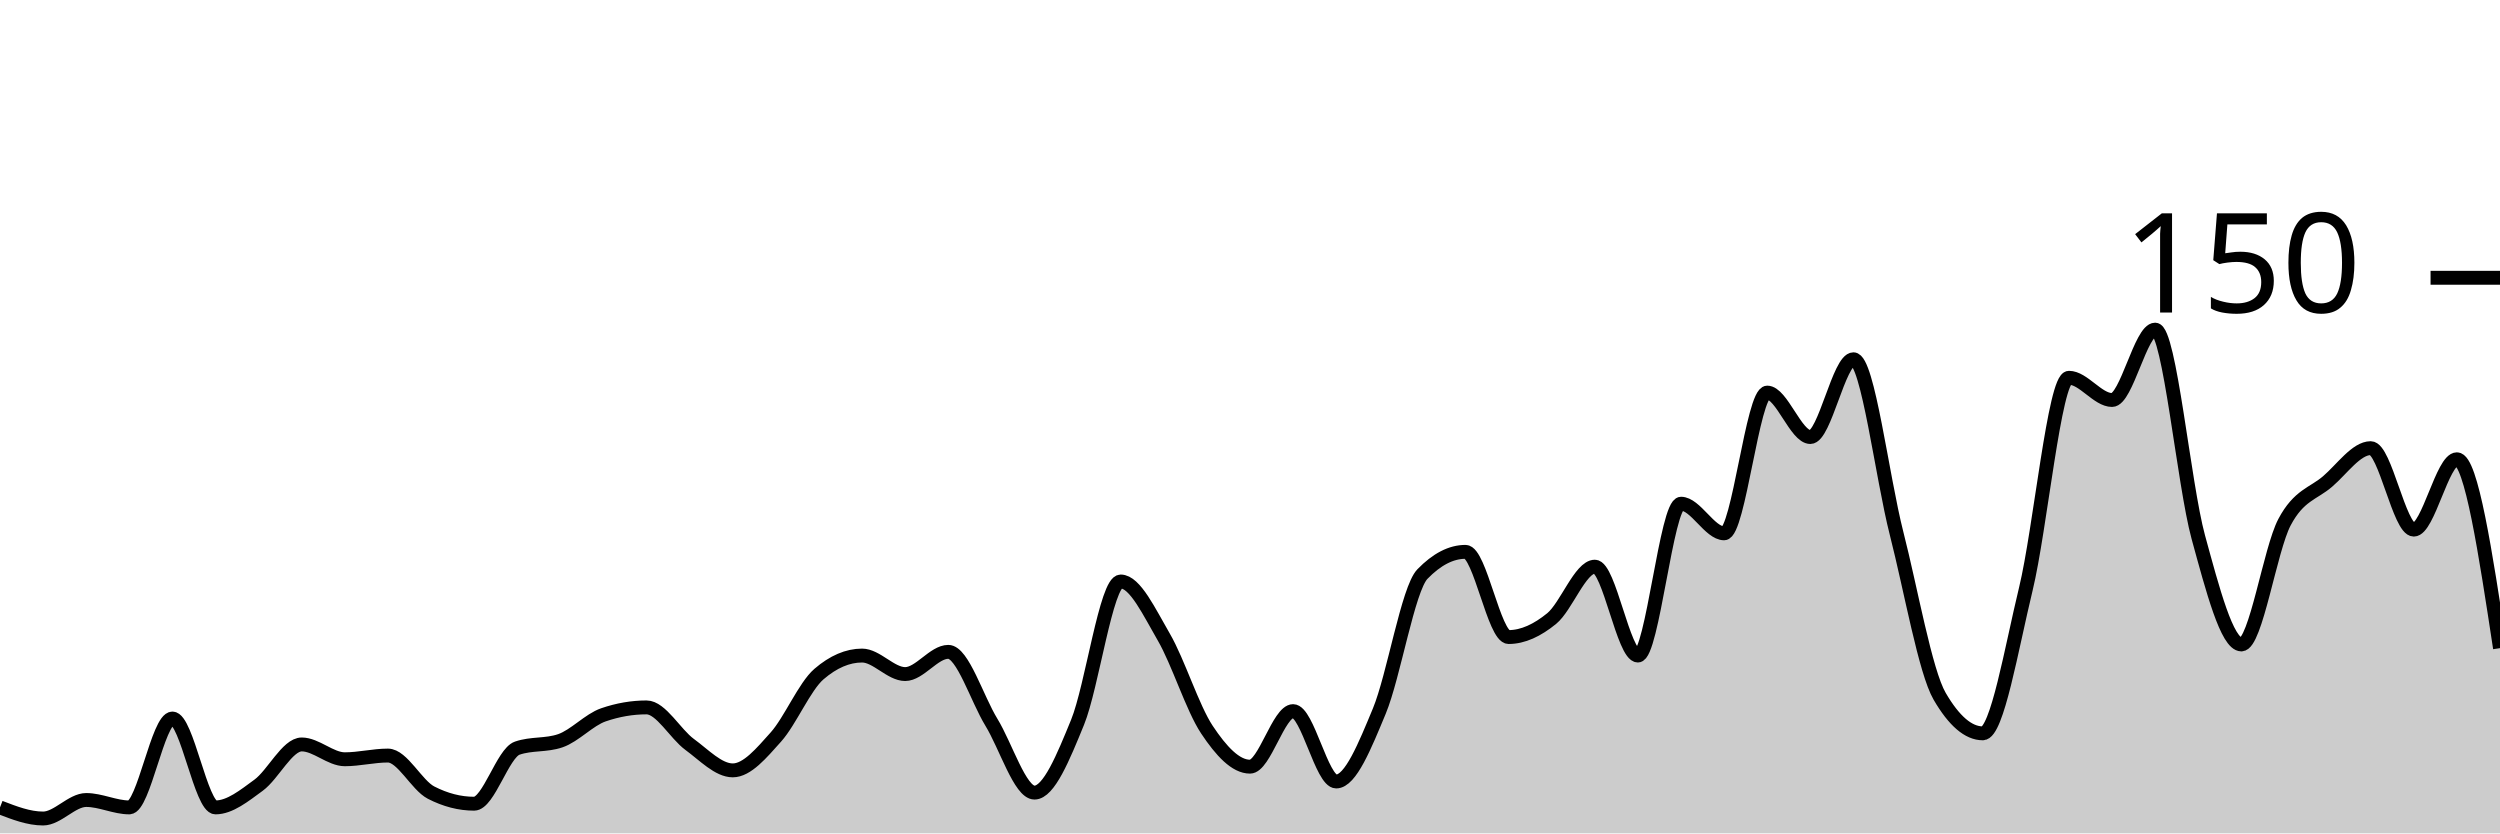
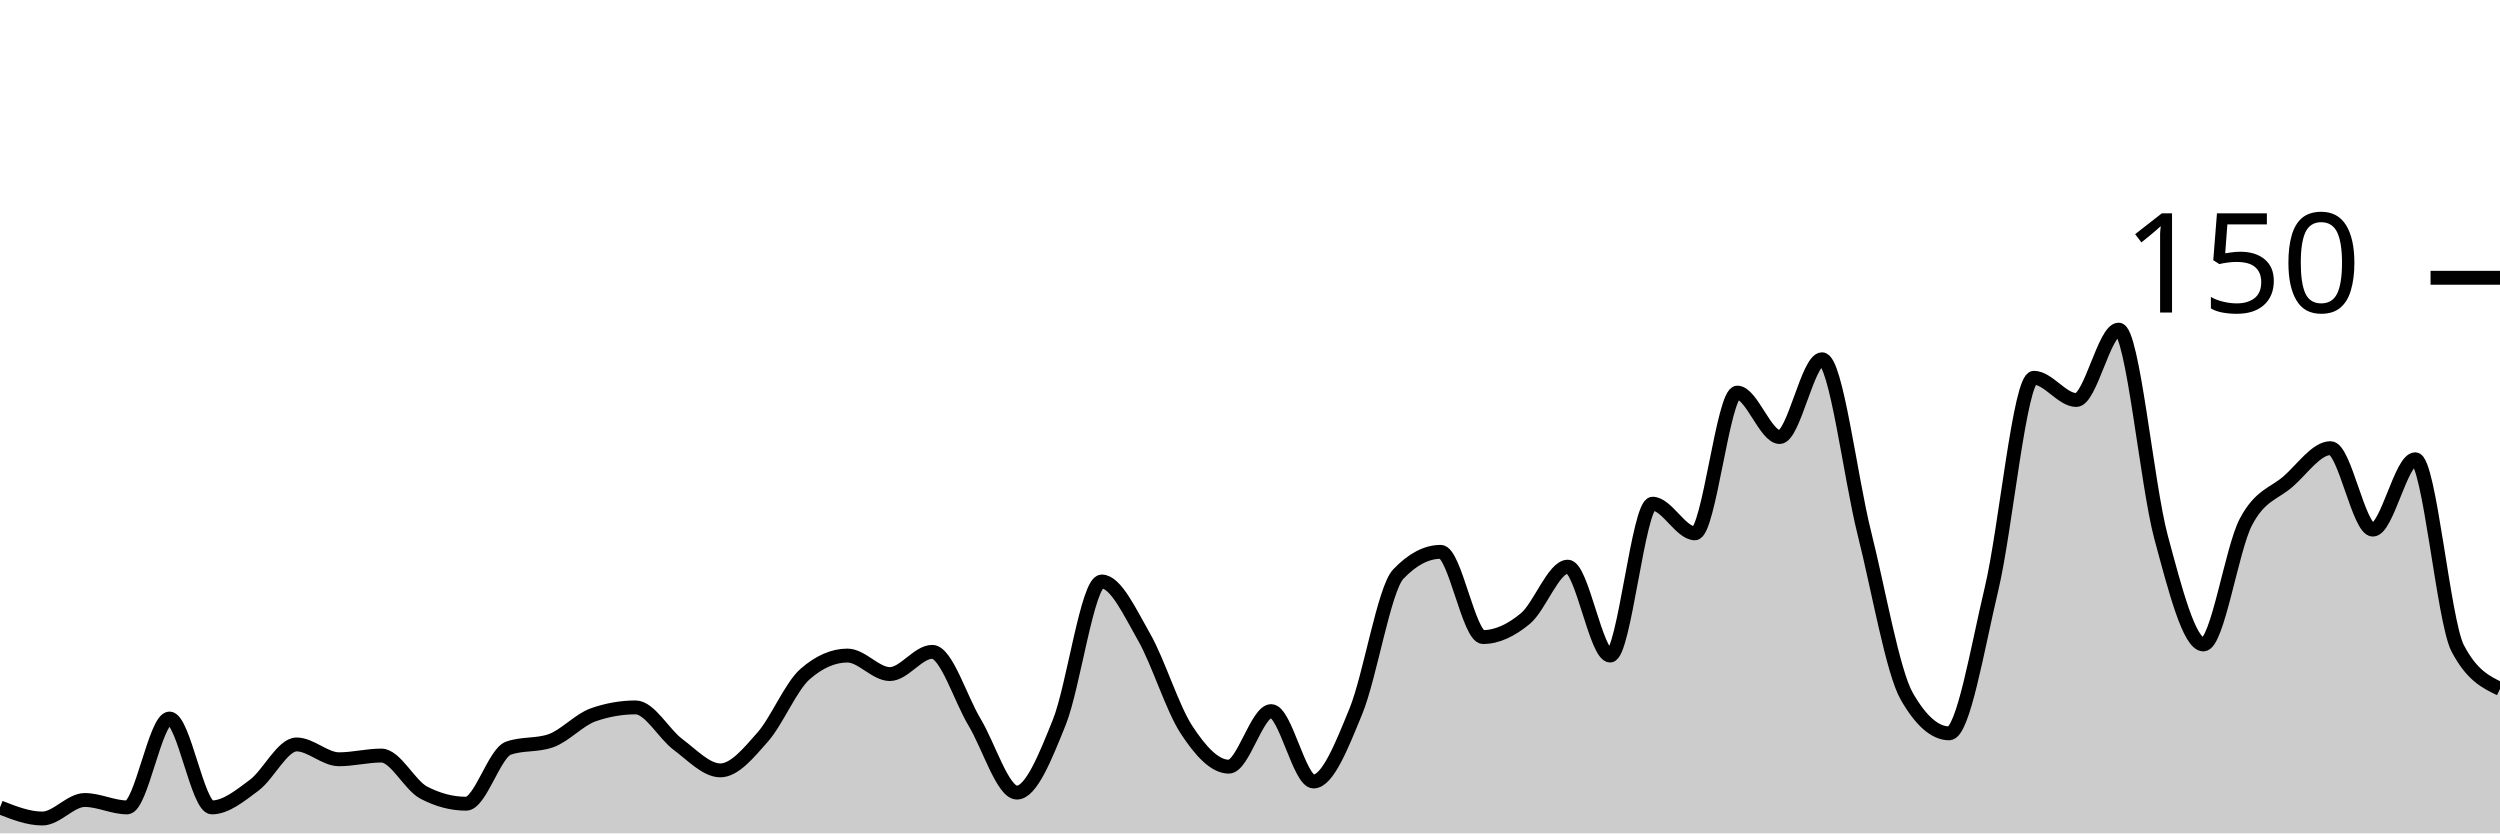
<svg xmlns="http://www.w3.org/2000/svg" viewBox="0 0 180 60">
  <g transform="translate(0,20)">
-     <path class="area" fill="rgba(0, 0, 0, 0.2)" d="M0,38.133C1.034,38.533,2.069,38.933,3.103,38.933C4.138,38.933,5.172,37.6,6.207,37.6C7.241,37.6,8.276,38.133,9.31,38.133C10.345,38.133,11.379,31.733,12.414,31.733C13.448,31.733,14.483,38.133,15.517,38.133C16.552,38.133,17.586,37.289,18.621,36.533C19.655,35.778,20.69,33.6,21.724,33.6C22.759,33.6,23.793,34.667,24.828,34.667C25.862,34.667,26.897,34.4,27.931,34.4C28.966,34.4,30,36.533,31.034,37.067C32.069,37.6,33.103,37.867,34.138,37.867C35.172,37.867,36.207,34.222,37.241,33.867C38.276,33.511,39.31,33.689,40.345,33.333C41.379,32.978,42.414,31.822,43.448,31.467C44.483,31.111,45.517,30.933,46.552,30.933C47.586,30.933,48.621,32.844,49.655,33.6C50.69,34.356,51.724,35.467,52.759,35.467C53.793,35.467,54.828,34.222,55.862,33.067C56.897,31.911,57.931,29.422,58.966,28.533C60,27.644,61.034,27.2,62.069,27.2C63.103,27.2,64.138,28.533,65.172,28.533C66.207,28.533,67.241,26.933,68.276,26.933C69.31,26.933,70.345,30.311,71.379,32C72.414,33.689,73.448,37.067,74.483,37.067C75.517,37.067,76.552,34.533,77.586,32C78.621,29.467,79.655,21.867,80.69,21.867C81.724,21.867,82.759,24.089,83.793,25.867C84.828,27.644,85.862,30.978,86.897,32.533C87.931,34.089,88.966,35.2,90,35.2C91.034,35.2,92.069,31.2,93.103,31.2C94.138,31.2,95.172,36.267,96.207,36.267C97.241,36.267,98.276,33.689,99.31,31.2C100.345,28.711,101.379,22.4,102.414,21.333C103.448,20.267,104.483,19.733,105.517,19.733C106.552,19.733,107.586,25.867,108.621,25.867C109.655,25.867,110.69,25.378,111.724,24.533C112.759,23.689,113.793,20.8,114.828,20.8C115.862,20.8,116.897,27.2,117.931,27.2C118.966,27.2,120,16.267,121.034,16.267C122.069,16.267,123.103,18.4,124.138,18.4C125.172,18.4,126.207,8.267,127.241,8.267C128.276,8.267,129.31,11.467,130.345,11.467C131.379,11.467,132.414,5.867,133.448,5.867C134.483,5.867,135.517,14.356,136.552,18.4C137.586,22.444,138.621,28.356,139.655,30.133C140.69,31.911,141.724,32.8,142.759,32.8C143.793,32.8,144.828,26.667,145.862,22.4C146.897,18.133,147.931,7.2,148.966,7.2C150,7.2,151.034,8.8,152.069,8.8C153.103,8.8,154.138,3.733,155.172,3.733C156.207,3.733,157.241,14.889,158.276,18.667C159.31,22.444,160.345,26.4,161.379,26.4C162.414,26.4,163.448,19.556,164.483,17.6C165.517,15.644,166.552,15.556,167.586,14.667C168.621,13.778,169.655,12.267,170.69,12.267C171.724,12.267,172.759,18.133,173.793,18.133C174.828,18.133,175.862,13.067,176.897,13.067C177.931,13.067,178.966,19.867,180,26.667L180,40C178.966,40,177.931,40,176.897,40C175.862,40,174.828,40,173.793,40C172.759,40,171.724,40,170.69,40C169.655,40,168.621,40,167.586,40C166.552,40,165.517,40,164.483,40C163.448,40,162.414,40,161.379,40C160.345,40,159.31,40,158.276,40C157.241,40,156.207,40,155.172,40C154.138,40,153.103,40,152.069,40C151.034,40,150,40,148.966,40C147.931,40,146.897,40,145.862,40C144.828,40,143.793,40,142.759,40C141.724,40,140.69,40,139.655,40C138.621,40,137.586,40,136.552,40C135.517,40,134.483,40,133.448,40C132.414,40,131.379,40,130.345,40C129.31,40,128.276,40,127.241,40C126.207,40,125.172,40,124.138,40C123.103,40,122.069,40,121.034,40C120,40,118.966,40,117.931,40C116.897,40,115.862,40,114.828,40C113.793,40,112.759,40,111.724,40C110.69,40,109.655,40,108.621,40C107.586,40,106.552,40,105.517,40C104.483,40,103.448,40,102.414,40C101.379,40,100.345,40,99.31,40C98.276,40,97.241,40,96.207,40C95.172,40,94.138,40,93.103,40C92.069,40,91.034,40,90,40C88.966,40,87.931,40,86.897,40C85.862,40,84.828,40,83.793,40C82.759,40,81.724,40,80.69,40C79.655,40,78.621,40,77.586,40C76.552,40,75.517,40,74.483,40C73.448,40,72.414,40,71.379,40C70.345,40,69.31,40,68.276,40C67.241,40,66.207,40,65.172,40C64.138,40,63.103,40,62.069,40C61.034,40,60,40,58.966,40C57.931,40,56.897,40,55.862,40C54.828,40,53.793,40,52.759,40C51.724,40,50.69,40,49.655,40C48.621,40,47.586,40,46.552,40C45.517,40,44.483,40,43.448,40C42.414,40,41.379,40,40.345,40C39.31,40,38.276,40,37.241,40C36.207,40,35.172,40,34.138,40C33.103,40,32.069,40,31.034,40C30,40,28.966,40,27.931,40C26.897,40,25.862,40,24.828,40C23.793,40,22.759,40,21.724,40C20.69,40,19.655,40,18.621,40C17.586,40,16.552,40,15.517,40C14.483,40,13.448,40,12.414,40C11.379,40,10.345,40,9.31,40C8.276,40,7.241,40,6.207,40C5.172,40,4.138,40,3.103,40C2.069,40,1.034,40,0,40Z" />
-     <path class="line" stroke="black" fill="none" d="M0,38.133C1.034,38.533,2.069,38.933,3.103,38.933C4.138,38.933,5.172,37.6,6.207,37.6C7.241,37.6,8.276,38.133,9.31,38.133C10.345,38.133,11.379,31.733,12.414,31.733C13.448,31.733,14.483,38.133,15.517,38.133C16.552,38.133,17.586,37.289,18.621,36.533C19.655,35.778,20.69,33.6,21.724,33.6C22.759,33.6,23.793,34.667,24.828,34.667C25.862,34.667,26.897,34.4,27.931,34.4C28.966,34.4,30,36.533,31.034,37.067C32.069,37.6,33.103,37.867,34.138,37.867C35.172,37.867,36.207,34.222,37.241,33.867C38.276,33.511,39.31,33.689,40.345,33.333C41.379,32.978,42.414,31.822,43.448,31.467C44.483,31.111,45.517,30.933,46.552,30.933C47.586,30.933,48.621,32.844,49.655,33.6C50.69,34.356,51.724,35.467,52.759,35.467C53.793,35.467,54.828,34.222,55.862,33.067C56.897,31.911,57.931,29.422,58.966,28.533C60,27.644,61.034,27.2,62.069,27.2C63.103,27.2,64.138,28.533,65.172,28.533C66.207,28.533,67.241,26.933,68.276,26.933C69.31,26.933,70.345,30.311,71.379,32C72.414,33.689,73.448,37.067,74.483,37.067C75.517,37.067,76.552,34.533,77.586,32C78.621,29.467,79.655,21.867,80.69,21.867C81.724,21.867,82.759,24.089,83.793,25.867C84.828,27.644,85.862,30.978,86.897,32.533C87.931,34.089,88.966,35.2,90,35.2C91.034,35.2,92.069,31.2,93.103,31.2C94.138,31.2,95.172,36.267,96.207,36.267C97.241,36.267,98.276,33.689,99.31,31.2C100.345,28.711,101.379,22.4,102.414,21.333C103.448,20.267,104.483,19.733,105.517,19.733C106.552,19.733,107.586,25.867,108.621,25.867C109.655,25.867,110.69,25.378,111.724,24.533C112.759,23.689,113.793,20.8,114.828,20.8C115.862,20.8,116.897,27.2,117.931,27.2C118.966,27.2,120,16.267,121.034,16.267C122.069,16.267,123.103,18.4,124.138,18.4C125.172,18.4,126.207,8.267,127.241,8.267C128.276,8.267,129.31,11.467,130.345,11.467C131.379,11.467,132.414,5.867,133.448,5.867C134.483,5.867,135.517,14.356,136.552,18.4C137.586,22.444,138.621,28.356,139.655,30.133C140.69,31.911,141.724,32.8,142.759,32.8C143.793,32.8,144.828,26.667,145.862,22.4C146.897,18.133,147.931,7.2,148.966,7.2C150,7.2,151.034,8.8,152.069,8.8C153.103,8.8,154.138,3.733,155.172,3.733C156.207,3.733,157.241,14.889,158.276,18.667C159.31,22.444,160.345,26.4,161.379,26.4C162.414,26.4,163.448,19.556,164.483,17.6C165.517,15.644,166.552,15.556,167.586,14.667C168.621,13.778,169.655,12.267,170.69,12.267C171.724,12.267,172.759,18.133,173.793,18.133C174.828,18.133,175.862,13.067,176.897,13.067C177.931,13.067,178.966,19.867,180,26.667" />
+     <path class="area" fill="rgba(0, 0, 0, 0.2)" d="M0,38.133C1.017,38.533,2.034,38.933,3.051,38.933C4.068,38.933,5.085,37.6,6.102,37.6C7.119,37.6,8.136,38.133,9.153,38.133C10.169,38.133,11.186,31.733,12.203,31.733C13.22,31.733,14.237,38.133,15.254,38.133C16.271,38.133,17.288,37.289,18.305,36.533C19.322,35.778,20.339,33.6,21.356,33.6C22.373,33.6,23.39,34.667,24.407,34.667C25.424,34.667,26.441,34.4,27.458,34.4C28.475,34.4,29.492,36.533,30.508,37.067C31.525,37.6,32.542,37.867,33.559,37.867C34.576,37.867,35.593,34.222,36.61,33.867C37.627,33.511,38.644,33.689,39.661,33.333C40.678,32.978,41.695,31.822,42.712,31.467C43.729,31.111,44.746,30.933,45.763,30.933C46.78,30.933,47.797,32.844,48.814,33.6C49.831,34.356,50.847,35.467,51.864,35.467C52.881,35.467,53.898,34.222,54.915,33.067C55.932,31.911,56.949,29.422,57.966,28.533C58.983,27.644,60,27.2,61.017,27.2C62.034,27.2,63.051,28.533,64.068,28.533C65.085,28.533,66.102,26.933,67.119,26.933C68.136,26.933,69.153,30.311,70.169,32C71.186,33.689,72.203,37.067,73.22,37.067C74.237,37.067,75.254,34.533,76.271,32C77.288,29.467,78.305,21.867,79.322,21.867C80.339,21.867,81.356,24.089,82.373,25.867C83.39,27.644,84.407,30.978,85.424,32.533C86.441,34.089,87.458,35.2,88.475,35.2C89.492,35.2,90.508,31.2,91.525,31.2C92.542,31.2,93.559,36.267,94.576,36.267C95.593,36.267,96.61,33.689,97.627,31.2C98.644,28.711,99.661,22.4,100.678,21.333C101.695,20.267,102.712,19.733,103.729,19.733C104.746,19.733,105.763,25.867,106.78,25.867C107.797,25.867,108.814,25.378,109.831,24.533C110.847,23.689,111.864,20.8,112.881,20.8C113.898,20.8,114.915,27.2,115.932,27.2C116.949,27.2,117.966,16.267,118.983,16.267C120,16.267,121.017,18.4,122.034,18.4C123.051,18.4,124.068,8.267,125.085,8.267C126.102,8.267,127.119,11.467,128.136,11.467C129.153,11.467,130.169,5.867,131.186,5.867C132.203,5.867,133.22,14.356,134.237,18.4C135.254,22.444,136.271,28.356,137.288,30.133C138.305,31.911,139.322,32.8,140.339,32.8C141.356,32.8,142.373,26.667,143.39,22.4C144.407,18.133,145.424,7.2,146.441,7.2C147.458,7.2,148.475,8.8,149.492,8.8C150.508,8.8,151.525,3.733,152.542,3.733C153.559,3.733,154.576,14.889,155.593,18.667C156.61,22.444,157.627,26.4,158.644,26.4C159.661,26.4,160.678,19.556,161.695,17.6C162.712,15.644,163.729,15.556,164.746,14.667C165.763,13.778,166.78,12.267,167.797,12.267C168.814,12.267,169.831,18.133,170.847,18.133C171.864,18.133,172.881,13.067,173.898,13.067C174.915,13.067,175.932,24.711,176.949,26.667C177.966,28.622,178.983,29.111,180,29.6L180,40C178.983,40,177.966,40,176.949,40C175.932,40,174.915,40,173.898,40C172.881,40,171.864,40,170.847,40C169.831,40,168.814,40,167.797,40C166.78,40,165.763,40,164.746,40C163.729,40,162.712,40,161.695,40C160.678,40,159.661,40,158.644,40C157.627,40,156.61,40,155.593,40C154.576,40,153.559,40,152.542,40C151.525,40,150.508,40,149.492,40C148.475,40,147.458,40,146.441,40C145.424,40,144.407,40,143.39,40C142.373,40,141.356,40,140.339,40C139.322,40,138.305,40,137.288,40C136.271,40,135.254,40,134.237,40C133.22,40,132.203,40,131.186,40C130.169,40,129.153,40,128.136,40C127.119,40,126.102,40,125.085,40C124.068,40,123.051,40,122.034,40C121.017,40,120,40,118.983,40C117.966,40,116.949,40,115.932,40C114.915,40,113.898,40,112.881,40C111.864,40,110.847,40,109.831,40C108.814,40,107.797,40,106.78,40C105.763,40,104.746,40,103.729,40C102.712,40,101.695,40,100.678,40C99.661,40,98.644,40,97.627,40C96.61,40,95.593,40,94.576,40C93.559,40,92.542,40,91.525,40C90.508,40,89.492,40,88.475,40C87.458,40,86.441,40,85.424,40C84.407,40,83.39,40,82.373,40C81.356,40,80.339,40,79.322,40C78.305,40,77.288,40,76.271,40C75.254,40,74.237,40,73.22,40C72.203,40,71.186,40,70.169,40C69.153,40,68.136,40,67.119,40C66.102,40,65.085,40,64.068,40C63.051,40,62.034,40,61.017,40C60,40,58.983,40,57.966,40C56.949,40,55.932,40,54.915,40C53.898,40,52.881,40,51.864,40C50.847,40,49.831,40,48.814,40C47.797,40,46.78,40,45.763,40C44.746,40,43.729,40,42.712,40C41.695,40,40.678,40,39.661,40C38.644,40,37.627,40,36.61,40C35.593,40,34.576,40,33.559,40C32.542,40,31.525,40,30.508,40C29.492,40,28.475,40,27.458,40C26.441,40,25.424,40,24.407,40C23.39,40,22.373,40,21.356,40C20.339,40,19.322,40,18.305,40C17.288,40,16.271,40,15.254,40C14.237,40,13.22,40,12.203,40C11.186,40,10.169,40,9.153,40C8.136,40,7.119,40,6.102,40C5.085,40,4.068,40,3.051,40C2.034,40,1.017,40,0,40Z" />
+     <path class="line" stroke="black" fill="none" d="M0,38.133C1.017,38.533,2.034,38.933,3.051,38.933C4.068,38.933,5.085,37.6,6.102,37.6C7.119,37.6,8.136,38.133,9.153,38.133C10.169,38.133,11.186,31.733,12.203,31.733C13.22,31.733,14.237,38.133,15.254,38.133C16.271,38.133,17.288,37.289,18.305,36.533C19.322,35.778,20.339,33.6,21.356,33.6C22.373,33.6,23.39,34.667,24.407,34.667C25.424,34.667,26.441,34.4,27.458,34.4C28.475,34.4,29.492,36.533,30.508,37.067C31.525,37.6,32.542,37.867,33.559,37.867C34.576,37.867,35.593,34.222,36.61,33.867C37.627,33.511,38.644,33.689,39.661,33.333C40.678,32.978,41.695,31.822,42.712,31.467C43.729,31.111,44.746,30.933,45.763,30.933C46.78,30.933,47.797,32.844,48.814,33.6C49.831,34.356,50.847,35.467,51.864,35.467C52.881,35.467,53.898,34.222,54.915,33.067C55.932,31.911,56.949,29.422,57.966,28.533C58.983,27.644,60,27.2,61.017,27.2C62.034,27.2,63.051,28.533,64.068,28.533C65.085,28.533,66.102,26.933,67.119,26.933C68.136,26.933,69.153,30.311,70.169,32C71.186,33.689,72.203,37.067,73.22,37.067C74.237,37.067,75.254,34.533,76.271,32C77.288,29.467,78.305,21.867,79.322,21.867C80.339,21.867,81.356,24.089,82.373,25.867C83.39,27.644,84.407,30.978,85.424,32.533C86.441,34.089,87.458,35.2,88.475,35.2C89.492,35.2,90.508,31.2,91.525,31.2C92.542,31.2,93.559,36.267,94.576,36.267C95.593,36.267,96.61,33.689,97.627,31.2C98.644,28.711,99.661,22.4,100.678,21.333C101.695,20.267,102.712,19.733,103.729,19.733C104.746,19.733,105.763,25.867,106.78,25.867C107.797,25.867,108.814,25.378,109.831,24.533C110.847,23.689,111.864,20.8,112.881,20.8C113.898,20.8,114.915,27.2,115.932,27.2C116.949,27.2,117.966,16.267,118.983,16.267C120,16.267,121.017,18.4,122.034,18.4C123.051,18.4,124.068,8.267,125.085,8.267C126.102,8.267,127.119,11.467,128.136,11.467C129.153,11.467,130.169,5.867,131.186,5.867C132.203,5.867,133.22,14.356,134.237,18.4C135.254,22.444,136.271,28.356,137.288,30.133C138.305,31.911,139.322,32.8,140.339,32.8C141.356,32.8,142.373,26.667,143.39,22.4C144.407,18.133,145.424,7.2,146.441,7.2C147.458,7.2,148.475,8.8,149.492,8.8C150.508,8.8,151.525,3.733,152.542,3.733C153.559,3.733,154.576,14.889,155.593,18.667C156.61,22.444,157.627,26.4,158.644,26.4C159.661,26.4,160.678,19.556,161.695,17.6C162.712,15.644,163.729,15.556,164.746,14.667C165.763,13.778,166.78,12.267,167.797,12.267C168.814,12.267,169.831,18.133,170.847,18.133C171.864,18.133,172.881,13.067,173.898,13.067C174.915,13.067,175.932,24.711,176.949,26.667C177.966,28.622,178.983,29.111,180,29.6" />
    <path class="axis-ceiling" stroke-width="1" stroke="black" fill="none" d="M175,0L180,0" />
    <text class="axis-ceiling-label" font-family="sans-serif" text-anchor="end" font-size="10px" x="170" y="2.5">150</text>
  </g>
</svg>
